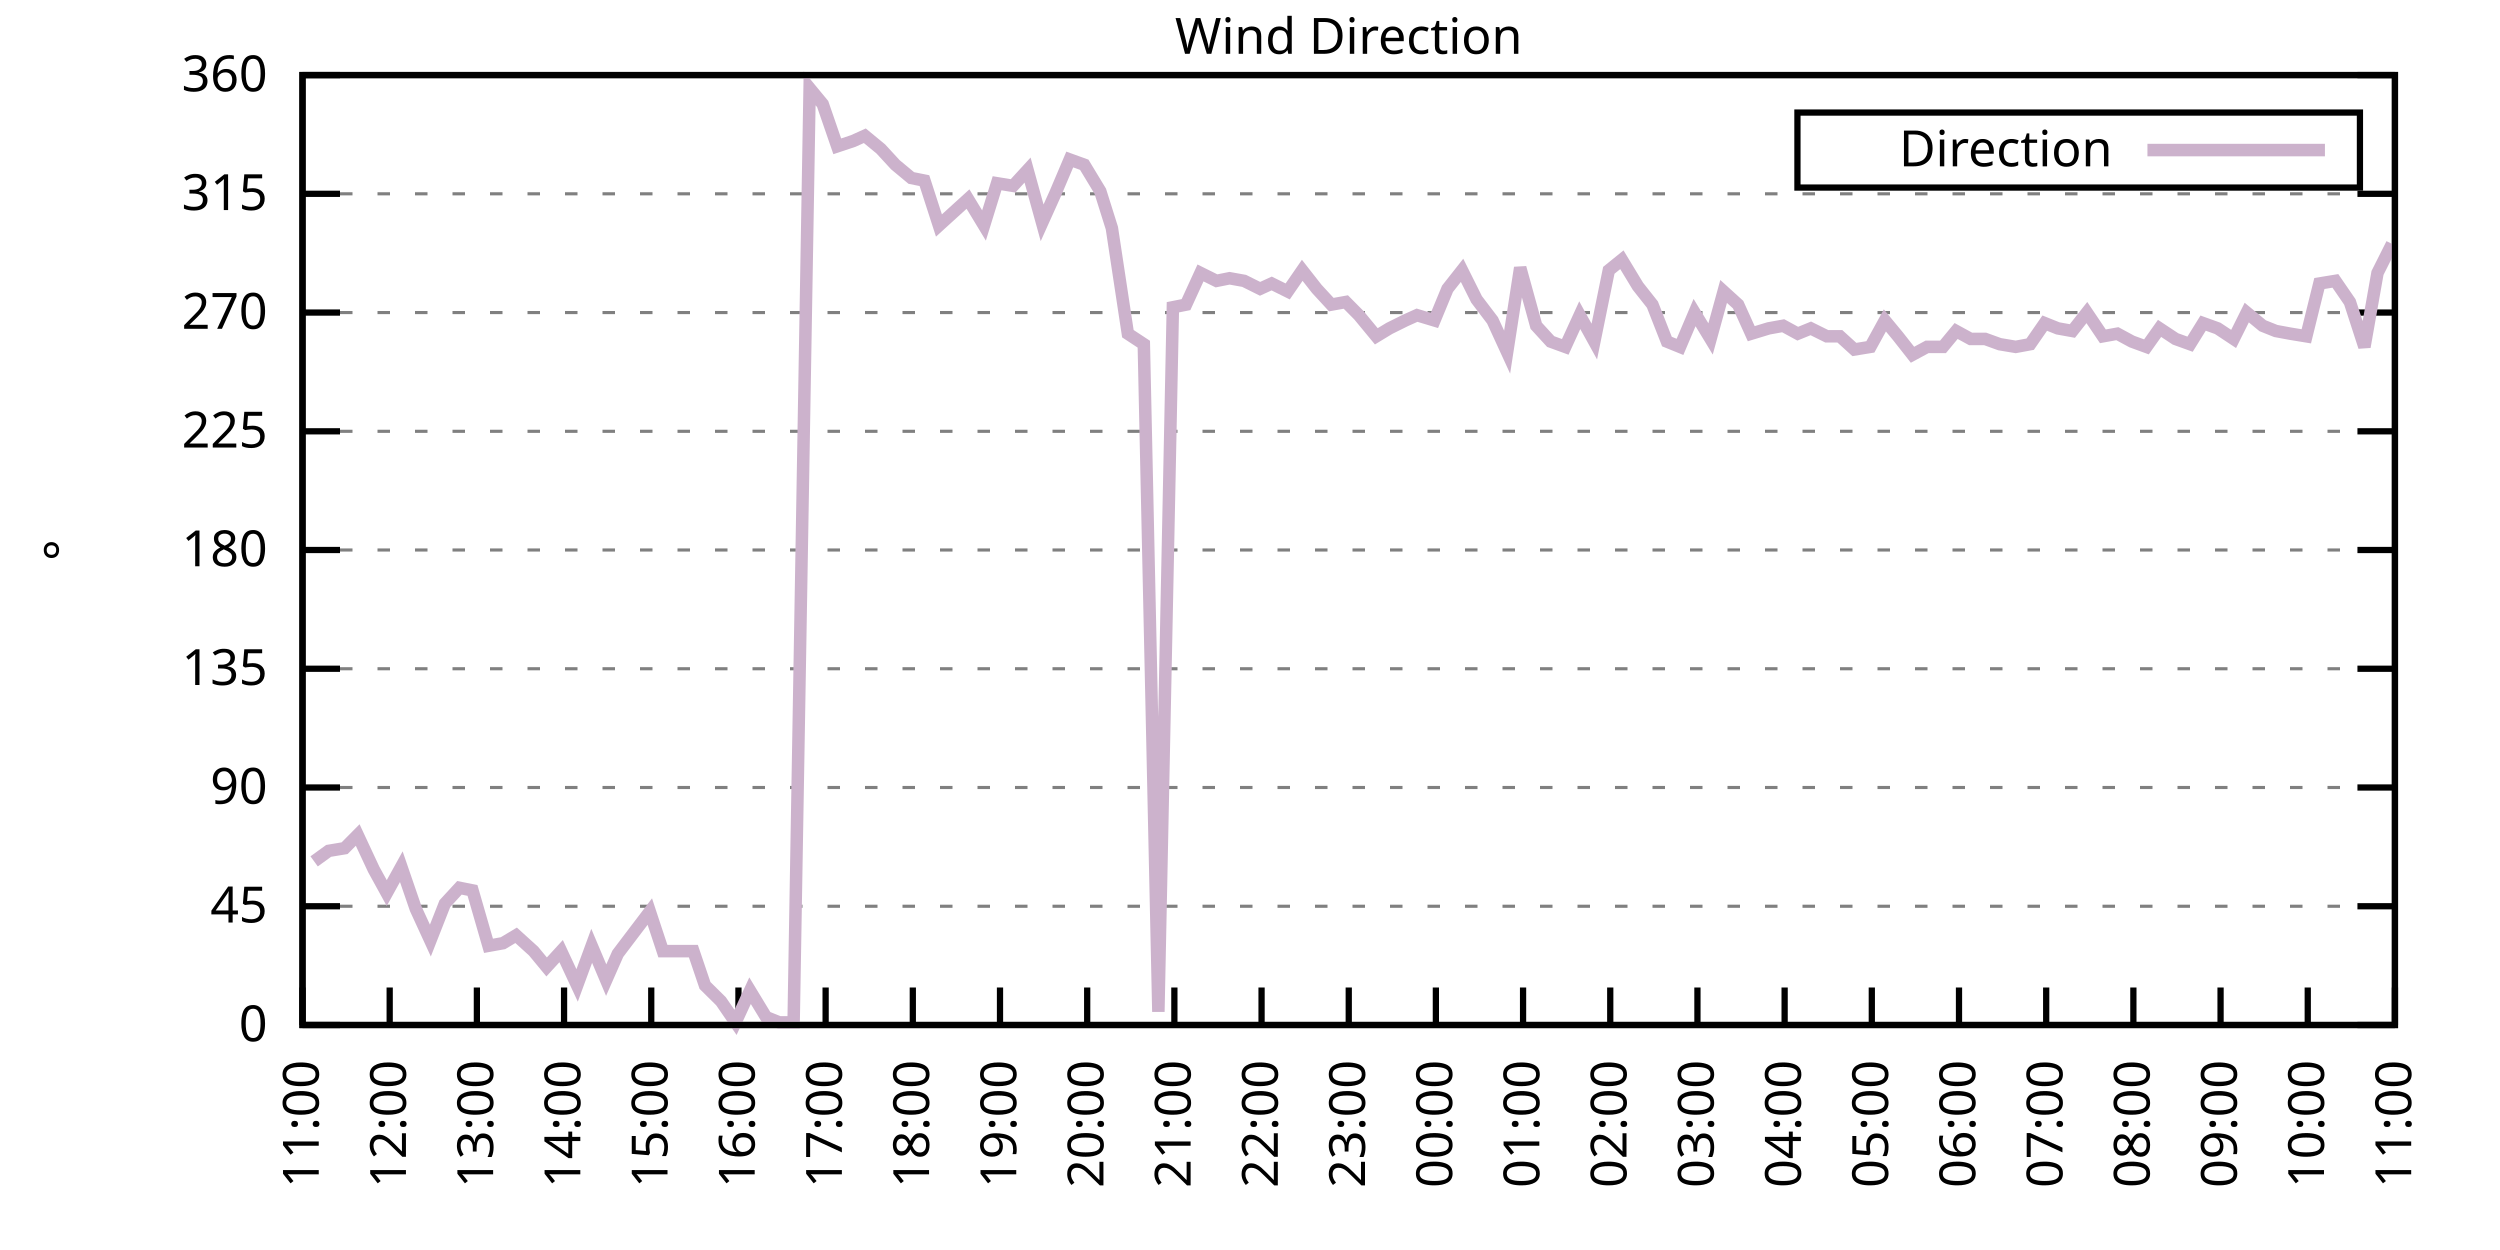
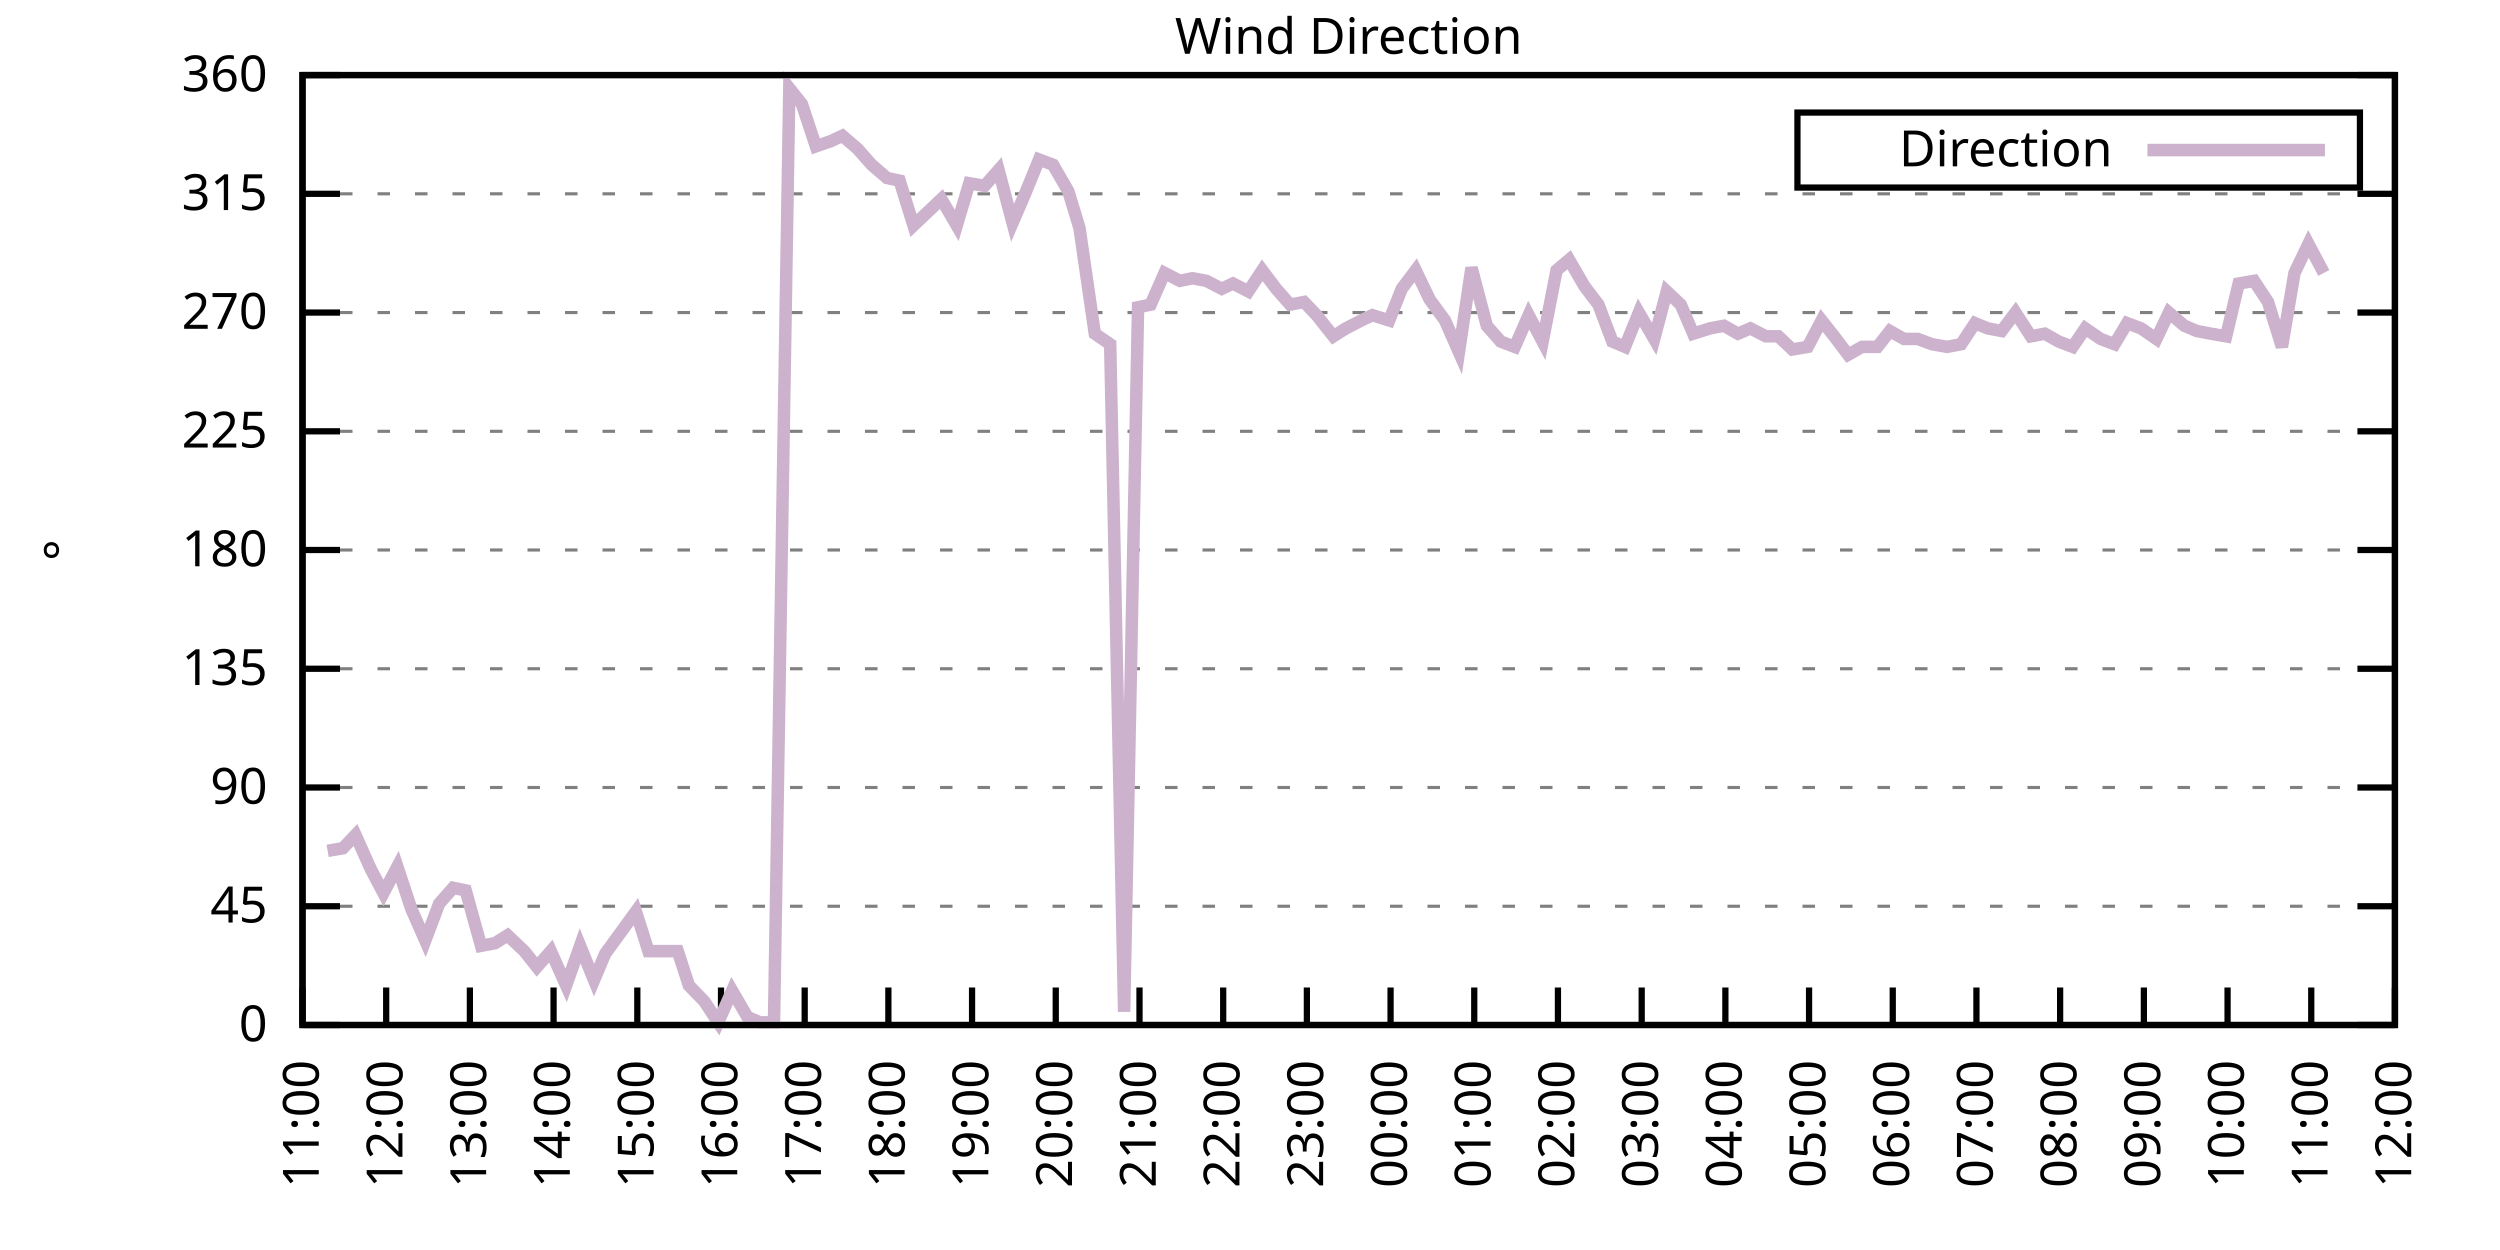
<svg xmlns="http://www.w3.org/2000/svg" xmlns:xlink="http://www.w3.org/1999/xlink" width="400" height="200" viewBox="0 0 400 200">
  <g id="gnuplot_canvas">
    <rect x="0" y="0" width="400" height="200" fill="none" />
    <defs>
      <circle id="gpDot" r="0.5" stroke-width="0.5" stroke="currentColor" />
      <path id="gpPt0" stroke-width="0.333" stroke="currentColor" d="M-1,0 h2 M0,-1 v2" />
      <path id="gpPt1" stroke-width="0.333" stroke="currentColor" d="M-1,-1 L1,1 M1,-1 L-1,1" />
      <path id="gpPt2" stroke-width="0.333" stroke="currentColor" d="M-1,0 L1,0 M0,-1 L0,1 M-1,-1 L1,1 M-1,1 L1,-1" />
      <rect id="gpPt3" stroke-width="0.333" stroke="currentColor" x="-1" y="-1" width="2" height="2" />
      <rect id="gpPt4" stroke-width="0.333" stroke="currentColor" fill="currentColor" x="-1" y="-1" width="2" height="2" />
      <circle id="gpPt5" stroke-width="0.333" stroke="currentColor" cx="0" cy="0" r="1" />
      <use xlink:href="#gpPt5" id="gpPt6" fill="currentColor" stroke="none" />
      <path id="gpPt7" stroke-width="0.333" stroke="currentColor" d="M0,-1.33 L-1.33,0.67 L1.33,0.67 z" />
      <use xlink:href="#gpPt7" id="gpPt8" fill="currentColor" stroke="none" />
      <use xlink:href="#gpPt7" id="gpPt9" stroke="currentColor" transform="rotate(180)" />
      <use xlink:href="#gpPt9" id="gpPt10" fill="currentColor" stroke="none" />
      <use xlink:href="#gpPt3" id="gpPt11" stroke="currentColor" transform="rotate(45)" />
      <use xlink:href="#gpPt11" id="gpPt12" fill="currentColor" stroke="none" />
      <path id="gpPt13" stroke-width="0.333" stroke="currentColor" d="M0,1.330 L1.265,0.411 L0.782,-1.067 L-0.782,-1.076 L-1.265,0.411 z" />
      <use xlink:href="#gpPt13" id="gpPt14" fill="currentColor" stroke="none" />
      <filter id="textbox" filterUnits="objectBoundingBox" x="0" y="0" height="1" width="1">
        <feFlood flood-color="white" flood-opacity="1" result="bgnd" />
        <feComposite in="SourceGraphic" in2="bgnd" operator="atop" />
      </filter>
      <filter id="greybox" filterUnits="objectBoundingBox" x="0" y="0" height="1" width="1">
        <feFlood flood-color="lightgrey" flood-opacity="1" result="grey" />
        <feComposite in="SourceGraphic" in2="grey" operator="atop" />
      </filter>
    </defs>
    <g fill="none" color="white" stroke="currentColor" stroke-width="1.00" stroke-linecap="butt" stroke-linejoin="miter">
</g>
    <g fill="none" color="black" stroke="currentColor" stroke-width="1.00" stroke-linecap="butt" stroke-linejoin="miter">
      <g stroke="none" shape-rendering="crispEdges">
        <polygon fill="rgb(255, 255, 255)" points="48.40,164.00 383.18,164.00 383.18,12.02 48.40,12.02 " />
      </g>
    </g>
    <g fill="none" color="black" stroke="currentColor" stroke-width="1.00" stroke-linecap="butt" stroke-linejoin="miter">
</g>
    <g fill="none" color="black" stroke="black" stroke-width="0.50" stroke-linecap="butt" stroke-linejoin="miter">
</g>
    <g fill="none" color="gray" stroke="currentColor" stroke-width="0.50" stroke-linecap="butt" stroke-linejoin="miter">
      <path stroke="gray" stroke-dasharray="2,4" class="gridline" d="M48.40,164.00 L383.19,164.00  " />
    </g>
    <g fill="none" color="gray" stroke="gray" stroke-width="1.00" stroke-linecap="butt" stroke-linejoin="miter">
</g>
    <g fill="none" color="black" stroke="currentColor" stroke-width="1.00" stroke-linecap="butt" stroke-linejoin="miter">
      <path stroke="black" d="M48.40,164.00 L54.40,164.00 M383.19,164.00 L377.19,164.00  " />
      <g transform="translate(42.80,166.60)" stroke="none" fill="black" font-family="Sans" font-size="8.00" text-anchor="end">
        <text>
          <tspan font-family="Sans"> 0</tspan>
        </text>
      </g>
    </g>
    <g fill="none" color="black" stroke="currentColor" stroke-width="1.00" stroke-linecap="butt" stroke-linejoin="miter">
</g>
    <g fill="none" color="black" stroke="black" stroke-width="0.50" stroke-linecap="butt" stroke-linejoin="miter">
</g>
    <g fill="none" color="gray" stroke="currentColor" stroke-width="0.50" stroke-linecap="butt" stroke-linejoin="miter">
      <path stroke="gray" stroke-dasharray="2,4" class="gridline" d="M48.40,145.00 L383.19,145.00  " />
    </g>
    <g fill="none" color="gray" stroke="gray" stroke-width="1.00" stroke-linecap="butt" stroke-linejoin="miter">
</g>
    <g fill="none" color="black" stroke="currentColor" stroke-width="1.00" stroke-linecap="butt" stroke-linejoin="miter">
      <path stroke="black" d="M48.40,145.00 L54.40,145.00 M383.19,145.00 L377.19,145.00  " />
      <g transform="translate(42.80,147.60)" stroke="none" fill="black" font-family="Sans" font-size="8.00" text-anchor="end">
        <text>
          <tspan font-family="Sans"> 45</tspan>
        </text>
      </g>
    </g>
    <g fill="none" color="black" stroke="currentColor" stroke-width="1.00" stroke-linecap="butt" stroke-linejoin="miter">
</g>
    <g fill="none" color="black" stroke="black" stroke-width="0.50" stroke-linecap="butt" stroke-linejoin="miter">
</g>
    <g fill="none" color="gray" stroke="currentColor" stroke-width="0.50" stroke-linecap="butt" stroke-linejoin="miter">
      <path stroke="gray" stroke-dasharray="2,4" class="gridline" d="M48.40,126.00 L383.19,126.00  " />
    </g>
    <g fill="none" color="gray" stroke="gray" stroke-width="1.00" stroke-linecap="butt" stroke-linejoin="miter">
</g>
    <g fill="none" color="black" stroke="currentColor" stroke-width="1.00" stroke-linecap="butt" stroke-linejoin="miter">
      <path stroke="black" d="M48.40,126.00 L54.40,126.00 M383.19,126.00 L377.19,126.00  " />
      <g transform="translate(42.80,128.60)" stroke="none" fill="black" font-family="Sans" font-size="8.00" text-anchor="end">
        <text>
          <tspan font-family="Sans"> 90</tspan>
        </text>
      </g>
    </g>
    <g fill="none" color="black" stroke="currentColor" stroke-width="1.00" stroke-linecap="butt" stroke-linejoin="miter">
</g>
    <g fill="none" color="black" stroke="black" stroke-width="0.50" stroke-linecap="butt" stroke-linejoin="miter">
</g>
    <g fill="none" color="gray" stroke="currentColor" stroke-width="0.50" stroke-linecap="butt" stroke-linejoin="miter">
      <path stroke="gray" stroke-dasharray="2,4" class="gridline" d="M48.40,107.00 L383.19,107.00  " />
    </g>
    <g fill="none" color="gray" stroke="gray" stroke-width="1.00" stroke-linecap="butt" stroke-linejoin="miter">
</g>
    <g fill="none" color="black" stroke="currentColor" stroke-width="1.00" stroke-linecap="butt" stroke-linejoin="miter">
      <path stroke="black" d="M48.40,107.00 L54.40,107.00 M383.19,107.00 L377.19,107.00  " />
      <g transform="translate(42.80,109.60)" stroke="none" fill="black" font-family="Sans" font-size="8.00" text-anchor="end">
        <text>
          <tspan font-family="Sans"> 135</tspan>
        </text>
      </g>
    </g>
    <g fill="none" color="black" stroke="currentColor" stroke-width="1.00" stroke-linecap="butt" stroke-linejoin="miter">
</g>
    <g fill="none" color="black" stroke="black" stroke-width="0.50" stroke-linecap="butt" stroke-linejoin="miter">
</g>
    <g fill="none" color="gray" stroke="currentColor" stroke-width="0.50" stroke-linecap="butt" stroke-linejoin="miter">
      <path stroke="gray" stroke-dasharray="2,4" class="gridline" d="M48.40,88.00 L383.19,88.00  " />
    </g>
    <g fill="none" color="gray" stroke="gray" stroke-width="1.00" stroke-linecap="butt" stroke-linejoin="miter">
</g>
    <g fill="none" color="black" stroke="currentColor" stroke-width="1.00" stroke-linecap="butt" stroke-linejoin="miter">
      <path stroke="black" d="M48.40,88.00 L54.40,88.00 M383.19,88.00 L377.19,88.00  " />
      <g transform="translate(42.80,90.60)" stroke="none" fill="black" font-family="Sans" font-size="8.00" text-anchor="end">
        <text>
          <tspan font-family="Sans"> 180</tspan>
        </text>
      </g>
    </g>
    <g fill="none" color="black" stroke="currentColor" stroke-width="1.00" stroke-linecap="butt" stroke-linejoin="miter">
</g>
    <g fill="none" color="black" stroke="black" stroke-width="0.50" stroke-linecap="butt" stroke-linejoin="miter">
</g>
    <g fill="none" color="gray" stroke="currentColor" stroke-width="0.50" stroke-linecap="butt" stroke-linejoin="miter">
      <path stroke="gray" stroke-dasharray="2,4" class="gridline" d="M48.40,69.01 L383.19,69.01  " />
    </g>
    <g fill="none" color="gray" stroke="gray" stroke-width="1.00" stroke-linecap="butt" stroke-linejoin="miter">
</g>
    <g fill="none" color="black" stroke="currentColor" stroke-width="1.00" stroke-linecap="butt" stroke-linejoin="miter">
      <path stroke="black" d="M48.40,69.01 L54.40,69.01 M383.19,69.01 L377.19,69.01  " />
      <g transform="translate(42.80,71.61)" stroke="none" fill="black" font-family="Sans" font-size="8.00" text-anchor="end">
        <text>
          <tspan font-family="Sans"> 225</tspan>
        </text>
      </g>
    </g>
    <g fill="none" color="black" stroke="currentColor" stroke-width="1.00" stroke-linecap="butt" stroke-linejoin="miter">
</g>
    <g fill="none" color="black" stroke="black" stroke-width="0.50" stroke-linecap="butt" stroke-linejoin="miter">
</g>
    <g fill="none" color="gray" stroke="currentColor" stroke-width="0.50" stroke-linecap="butt" stroke-linejoin="miter">
      <path stroke="gray" stroke-dasharray="2,4" class="gridline" d="M48.40,50.01 L383.19,50.01  " />
    </g>
    <g fill="none" color="gray" stroke="gray" stroke-width="1.00" stroke-linecap="butt" stroke-linejoin="miter">
</g>
    <g fill="none" color="black" stroke="currentColor" stroke-width="1.00" stroke-linecap="butt" stroke-linejoin="miter">
      <path stroke="black" d="M48.40,50.01 L54.40,50.01 M383.19,50.01 L377.19,50.01  " />
      <g transform="translate(42.80,52.61)" stroke="none" fill="black" font-family="Sans" font-size="8.00" text-anchor="end">
        <text>
          <tspan font-family="Sans"> 270</tspan>
        </text>
      </g>
    </g>
    <g fill="none" color="black" stroke="currentColor" stroke-width="1.00" stroke-linecap="butt" stroke-linejoin="miter">
</g>
    <g fill="none" color="black" stroke="black" stroke-width="0.50" stroke-linecap="butt" stroke-linejoin="miter">
</g>
    <g fill="none" color="gray" stroke="currentColor" stroke-width="0.50" stroke-linecap="butt" stroke-linejoin="miter">
      <path stroke="gray" stroke-dasharray="2,4" class="gridline" d="M48.40,31.01 L383.19,31.01  " />
    </g>
    <g fill="none" color="gray" stroke="gray" stroke-width="1.00" stroke-linecap="butt" stroke-linejoin="miter">
</g>
    <g fill="none" color="black" stroke="currentColor" stroke-width="1.00" stroke-linecap="butt" stroke-linejoin="miter">
      <path stroke="black" d="M48.40,31.01 L54.40,31.01 M383.19,31.01 L377.19,31.01  " />
      <g transform="translate(42.80,33.61)" stroke="none" fill="black" font-family="Sans" font-size="8.00" text-anchor="end">
        <text>
          <tspan font-family="Sans"> 315</tspan>
        </text>
      </g>
    </g>
    <g fill="none" color="black" stroke="currentColor" stroke-width="1.00" stroke-linecap="butt" stroke-linejoin="miter">
</g>
    <g fill="none" color="black" stroke="black" stroke-width="0.50" stroke-linecap="butt" stroke-linejoin="miter">
</g>
    <g fill="none" color="gray" stroke="currentColor" stroke-width="0.50" stroke-linecap="butt" stroke-linejoin="miter">
      <path stroke="gray" stroke-dasharray="2,4" class="gridline" d="M48.40,12.01 L383.19,12.01  " />
    </g>
    <g fill="none" color="gray" stroke="gray" stroke-width="1.00" stroke-linecap="butt" stroke-linejoin="miter">
</g>
    <g fill="none" color="black" stroke="currentColor" stroke-width="1.00" stroke-linecap="butt" stroke-linejoin="miter">
      <path stroke="black" d="M48.40,12.01 L54.40,12.01 M383.19,12.01 L377.19,12.01  " />
      <g transform="translate(42.80,14.61)" stroke="none" fill="black" font-family="Sans" font-size="8.00" text-anchor="end">
        <text>
          <tspan font-family="Sans"> 360</tspan>
        </text>
      </g>
    </g>
    <g fill="none" color="black" stroke="currentColor" stroke-width="1.00" stroke-linecap="butt" stroke-linejoin="miter">
      <path stroke="black" d="M48.40,164.00 L48.40,158.00  " />
      <g transform="translate(51.00,169.60) rotate(270.00)" stroke="none" fill="black" font-family="Sans" font-size="8.00" text-anchor="end">
        <text>
          <tspan font-family="Sans">11:00</tspan>
        </text>
      </g>
    </g>
    <g fill="none" color="black" stroke="currentColor" stroke-width="1.00" stroke-linecap="butt" stroke-linejoin="miter">
-       <path stroke="black" d="M62.35,164.00 L62.35,158.00  " />
-       <g transform="translate(64.95,169.60) rotate(270.00)" stroke="none" fill="black" font-family="Sans" font-size="8.00" text-anchor="end">
+       <path stroke="black" d="M61.79,164.00 L61.79,158.00  " />
+       <g transform="translate(64.39,169.60) rotate(270.00)" stroke="none" fill="black" font-family="Sans" font-size="8.00" text-anchor="end">
        <text>
          <tspan font-family="Sans">12:00</tspan>
        </text>
      </g>
    </g>
    <g fill="none" color="black" stroke="currentColor" stroke-width="1.00" stroke-linecap="butt" stroke-linejoin="miter">
-       <path stroke="black" d="M76.30,164.00 L76.30,158.00  " />
-       <g transform="translate(78.90,169.60) rotate(270.00)" stroke="none" fill="black" font-family="Sans" font-size="8.00" text-anchor="end">
+       <path stroke="black" d="M75.18,164.00 L75.18,158.00  " />
+       <g transform="translate(77.78,169.60) rotate(270.00)" stroke="none" fill="black" font-family="Sans" font-size="8.00" text-anchor="end">
        <text>
          <tspan font-family="Sans">13:00</tspan>
        </text>
      </g>
    </g>
    <g fill="none" color="black" stroke="currentColor" stroke-width="1.00" stroke-linecap="butt" stroke-linejoin="miter">
-       <path stroke="black" d="M90.25,164.00 L90.25,158.00  " />
-       <g transform="translate(92.85,169.60) rotate(270.00)" stroke="none" fill="black" font-family="Sans" font-size="8.00" text-anchor="end">
+       <path stroke="black" d="M88.57,164.00 L88.57,158.00  " />
+       <g transform="translate(91.17,169.60) rotate(270.00)" stroke="none" fill="black" font-family="Sans" font-size="8.00" text-anchor="end">
        <text>
          <tspan font-family="Sans">14:00</tspan>
        </text>
      </g>
    </g>
    <g fill="none" color="black" stroke="currentColor" stroke-width="1.00" stroke-linecap="butt" stroke-linejoin="miter">
-       <path stroke="black" d="M104.20,164.00 L104.20,158.00  " />
-       <g transform="translate(106.80,169.60) rotate(270.00)" stroke="none" fill="black" font-family="Sans" font-size="8.00" text-anchor="end">
+       <path stroke="black" d="M101.97,164.00 L101.97,158.00  " />
+       <g transform="translate(104.57,169.60) rotate(270.00)" stroke="none" fill="black" font-family="Sans" font-size="8.00" text-anchor="end">
        <text>
          <tspan font-family="Sans">15:00</tspan>
        </text>
      </g>
    </g>
    <g fill="none" color="black" stroke="currentColor" stroke-width="1.00" stroke-linecap="butt" stroke-linejoin="miter">
-       <path stroke="black" d="M118.15,164.00 L118.15,158.00  " />
-       <g transform="translate(120.75,169.60) rotate(270.00)" stroke="none" fill="black" font-family="Sans" font-size="8.00" text-anchor="end">
+       <path stroke="black" d="M115.36,164.00 L115.36,158.00  " />
+       <g transform="translate(117.96,169.60) rotate(270.00)" stroke="none" fill="black" font-family="Sans" font-size="8.00" text-anchor="end">
        <text>
          <tspan font-family="Sans">16:00</tspan>
        </text>
      </g>
    </g>
    <g fill="none" color="black" stroke="currentColor" stroke-width="1.00" stroke-linecap="butt" stroke-linejoin="miter">
-       <path stroke="black" d="M132.10,164.00 L132.10,158.00  " />
-       <g transform="translate(134.70,169.60) rotate(270.00)" stroke="none" fill="black" font-family="Sans" font-size="8.00" text-anchor="end">
+       <path stroke="black" d="M128.75,164.00 L128.75,158.00  " />
+       <g transform="translate(131.35,169.60) rotate(270.00)" stroke="none" fill="black" font-family="Sans" font-size="8.00" text-anchor="end">
        <text>
          <tspan font-family="Sans">17:00</tspan>
        </text>
      </g>
    </g>
    <g fill="none" color="black" stroke="currentColor" stroke-width="1.00" stroke-linecap="butt" stroke-linejoin="miter">
-       <path stroke="black" d="M146.05,164.00 L146.05,158.00  " />
-       <g transform="translate(148.65,169.60) rotate(270.00)" stroke="none" fill="black" font-family="Sans" font-size="8.00" text-anchor="end">
+       <path stroke="black" d="M142.14,164.00 L142.14,158.00  " />
+       <g transform="translate(144.74,169.60) rotate(270.00)" stroke="none" fill="black" font-family="Sans" font-size="8.00" text-anchor="end">
        <text>
          <tspan font-family="Sans">18:00</tspan>
        </text>
      </g>
    </g>
    <g fill="none" color="black" stroke="currentColor" stroke-width="1.00" stroke-linecap="butt" stroke-linejoin="miter">
-       <path stroke="black" d="M160.00,164.00 L160.00,158.00  " />
-       <g transform="translate(162.60,169.60) rotate(270.00)" stroke="none" fill="black" font-family="Sans" font-size="8.00" text-anchor="end">
+       <path stroke="black" d="M155.53,164.00 L155.53,158.00  " />
+       <g transform="translate(158.13,169.60) rotate(270.00)" stroke="none" fill="black" font-family="Sans" font-size="8.00" text-anchor="end">
        <text>
          <tspan font-family="Sans">19:00</tspan>
        </text>
      </g>
    </g>
    <g fill="none" color="black" stroke="currentColor" stroke-width="1.00" stroke-linecap="butt" stroke-linejoin="miter">
-       <path stroke="black" d="M173.95,164.00 L173.95,158.00  " />
-       <g transform="translate(176.55,169.60) rotate(270.00)" stroke="none" fill="black" font-family="Sans" font-size="8.00" text-anchor="end">
+       <path stroke="black" d="M168.92,164.00 L168.92,158.00  " />
+       <g transform="translate(171.52,169.60) rotate(270.00)" stroke="none" fill="black" font-family="Sans" font-size="8.00" text-anchor="end">
        <text>
          <tspan font-family="Sans">20:00</tspan>
        </text>
      </g>
    </g>
    <g fill="none" color="black" stroke="currentColor" stroke-width="1.00" stroke-linecap="butt" stroke-linejoin="miter">
-       <path stroke="black" d="M187.90,164.00 L187.90,158.00  " />
-       <g transform="translate(190.50,169.60) rotate(270.00)" stroke="none" fill="black" font-family="Sans" font-size="8.00" text-anchor="end">
+       <path stroke="black" d="M182.32,164.00 L182.32,158.00  " />
+       <g transform="translate(184.92,169.60) rotate(270.00)" stroke="none" fill="black" font-family="Sans" font-size="8.00" text-anchor="end">
        <text>
          <tspan font-family="Sans">21:00</tspan>
        </text>
      </g>
    </g>
    <g fill="none" color="black" stroke="currentColor" stroke-width="1.00" stroke-linecap="butt" stroke-linejoin="miter">
-       <path stroke="black" d="M201.85,164.00 L201.85,158.00  " />
-       <g transform="translate(204.45,169.60) rotate(270.00)" stroke="none" fill="black" font-family="Sans" font-size="8.00" text-anchor="end">
+       <path stroke="black" d="M195.71,164.00 L195.71,158.00  " />
+       <g transform="translate(198.31,169.60) rotate(270.00)" stroke="none" fill="black" font-family="Sans" font-size="8.00" text-anchor="end">
        <text>
          <tspan font-family="Sans">22:00</tspan>
        </text>
      </g>
    </g>
    <g fill="none" color="black" stroke="currentColor" stroke-width="1.00" stroke-linecap="butt" stroke-linejoin="miter">
-       <path stroke="black" d="M215.80,164.00 L215.80,158.00  " />
-       <g transform="translate(218.40,169.60) rotate(270.00)" stroke="none" fill="black" font-family="Sans" font-size="8.00" text-anchor="end">
+       <path stroke="black" d="M209.10,164.00 L209.10,158.00  " />
+       <g transform="translate(211.70,169.60) rotate(270.00)" stroke="none" fill="black" font-family="Sans" font-size="8.00" text-anchor="end">
        <text>
          <tspan font-family="Sans">23:00</tspan>
        </text>
      </g>
    </g>
    <g fill="none" color="black" stroke="currentColor" stroke-width="1.00" stroke-linecap="butt" stroke-linejoin="miter">
-       <path stroke="black" d="M229.74,164.00 L229.74,158.00  " />
-       <g transform="translate(232.34,169.60) rotate(270.00)" stroke="none" fill="black" font-family="Sans" font-size="8.00" text-anchor="end">
+       <path stroke="black" d="M222.49,164.00 L222.49,158.00  " />
+       <g transform="translate(225.09,169.60) rotate(270.00)" stroke="none" fill="black" font-family="Sans" font-size="8.00" text-anchor="end">
        <text>
          <tspan font-family="Sans">00:00</tspan>
        </text>
      </g>
    </g>
    <g fill="none" color="black" stroke="currentColor" stroke-width="1.00" stroke-linecap="butt" stroke-linejoin="miter">
-       <path stroke="black" d="M243.69,164.00 L243.69,158.00  " />
-       <g transform="translate(246.29,169.60) rotate(270.00)" stroke="none" fill="black" font-family="Sans" font-size="8.00" text-anchor="end">
+       <path stroke="black" d="M235.88,164.00 L235.88,158.00  " />
+       <g transform="translate(238.48,169.60) rotate(270.00)" stroke="none" fill="black" font-family="Sans" font-size="8.00" text-anchor="end">
        <text>
          <tspan font-family="Sans">01:00</tspan>
        </text>
      </g>
    </g>
    <g fill="none" color="black" stroke="currentColor" stroke-width="1.00" stroke-linecap="butt" stroke-linejoin="miter">
-       <path stroke="black" d="M257.64,164.00 L257.64,158.00  " />
-       <g transform="translate(260.24,169.60) rotate(270.00)" stroke="none" fill="black" font-family="Sans" font-size="8.00" text-anchor="end">
+       <path stroke="black" d="M249.27,164.00 L249.27,158.00  " />
+       <g transform="translate(251.87,169.60) rotate(270.00)" stroke="none" fill="black" font-family="Sans" font-size="8.00" text-anchor="end">
        <text>
          <tspan font-family="Sans">02:00</tspan>
        </text>
      </g>
    </g>
    <g fill="none" color="black" stroke="currentColor" stroke-width="1.00" stroke-linecap="butt" stroke-linejoin="miter">
-       <path stroke="black" d="M271.59,164.00 L271.59,158.00  " />
-       <g transform="translate(274.19,169.60) rotate(270.00)" stroke="none" fill="black" font-family="Sans" font-size="8.00" text-anchor="end">
+       <path stroke="black" d="M262.67,164.00 L262.67,158.00  " />
+       <g transform="translate(265.27,169.60) rotate(270.00)" stroke="none" fill="black" font-family="Sans" font-size="8.00" text-anchor="end">
        <text>
          <tspan font-family="Sans">03:00</tspan>
        </text>
      </g>
    </g>
    <g fill="none" color="black" stroke="currentColor" stroke-width="1.00" stroke-linecap="butt" stroke-linejoin="miter">
-       <path stroke="black" d="M285.54,164.00 L285.54,158.00  " />
-       <g transform="translate(288.14,169.60) rotate(270.00)" stroke="none" fill="black" font-family="Sans" font-size="8.00" text-anchor="end">
+       <path stroke="black" d="M276.06,164.00 L276.06,158.00  " />
+       <g transform="translate(278.66,169.60) rotate(270.00)" stroke="none" fill="black" font-family="Sans" font-size="8.00" text-anchor="end">
        <text>
          <tspan font-family="Sans">04:00</tspan>
        </text>
      </g>
    </g>
    <g fill="none" color="black" stroke="currentColor" stroke-width="1.00" stroke-linecap="butt" stroke-linejoin="miter">
-       <path stroke="black" d="M299.49,164.00 L299.49,158.00  " />
-       <g transform="translate(302.09,169.60) rotate(270.00)" stroke="none" fill="black" font-family="Sans" font-size="8.00" text-anchor="end">
+       <path stroke="black" d="M289.45,164.00 L289.45,158.00  " />
+       <g transform="translate(292.05,169.60) rotate(270.00)" stroke="none" fill="black" font-family="Sans" font-size="8.00" text-anchor="end">
        <text>
          <tspan font-family="Sans">05:00</tspan>
        </text>
      </g>
    </g>
    <g fill="none" color="black" stroke="currentColor" stroke-width="1.00" stroke-linecap="butt" stroke-linejoin="miter">
-       <path stroke="black" d="M313.44,164.00 L313.44,158.00  " />
-       <g transform="translate(316.04,169.60) rotate(270.00)" stroke="none" fill="black" font-family="Sans" font-size="8.00" text-anchor="end">
+       <path stroke="black" d="M302.84,164.00 L302.84,158.00  " />
+       <g transform="translate(305.44,169.60) rotate(270.00)" stroke="none" fill="black" font-family="Sans" font-size="8.00" text-anchor="end">
        <text>
          <tspan font-family="Sans">06:00</tspan>
        </text>
      </g>
    </g>
    <g fill="none" color="black" stroke="currentColor" stroke-width="1.00" stroke-linecap="butt" stroke-linejoin="miter">
-       <path stroke="black" d="M327.39,164.00 L327.39,158.00  " />
-       <g transform="translate(329.99,169.60) rotate(270.00)" stroke="none" fill="black" font-family="Sans" font-size="8.00" text-anchor="end">
+       <path stroke="black" d="M316.23,164.00 L316.23,158.00  " />
+       <g transform="translate(318.83,169.60) rotate(270.00)" stroke="none" fill="black" font-family="Sans" font-size="8.00" text-anchor="end">
        <text>
          <tspan font-family="Sans">07:00</tspan>
        </text>
      </g>
    </g>
    <g fill="none" color="black" stroke="currentColor" stroke-width="1.00" stroke-linecap="butt" stroke-linejoin="miter">
-       <path stroke="black" d="M341.34,164.00 L341.34,158.00  " />
-       <g transform="translate(343.94,169.60) rotate(270.00)" stroke="none" fill="black" font-family="Sans" font-size="8.00" text-anchor="end">
+       <path stroke="black" d="M329.62,164.00 L329.62,158.00  " />
+       <g transform="translate(332.22,169.60) rotate(270.00)" stroke="none" fill="black" font-family="Sans" font-size="8.00" text-anchor="end">
        <text>
          <tspan font-family="Sans">08:00</tspan>
        </text>
      </g>
    </g>
    <g fill="none" color="black" stroke="currentColor" stroke-width="1.00" stroke-linecap="butt" stroke-linejoin="miter">
-       <path stroke="black" d="M355.29,164.00 L355.29,158.00  " />
-       <g transform="translate(357.89,169.60) rotate(270.00)" stroke="none" fill="black" font-family="Sans" font-size="8.00" text-anchor="end">
+       <path stroke="black" d="M343.02,164.00 L343.02,158.00  " />
+       <g transform="translate(345.62,169.60) rotate(270.00)" stroke="none" fill="black" font-family="Sans" font-size="8.00" text-anchor="end">
        <text>
          <tspan font-family="Sans">09:00</tspan>
        </text>
      </g>
    </g>
    <g fill="none" color="black" stroke="currentColor" stroke-width="1.00" stroke-linecap="butt" stroke-linejoin="miter">
-       <path stroke="black" d="M369.24,164.00 L369.24,158.00  " />
-       <g transform="translate(371.84,169.60) rotate(270.00)" stroke="none" fill="black" font-family="Sans" font-size="8.00" text-anchor="end">
+       <path stroke="black" d="M356.41,164.00 L356.41,158.00  " />
+       <g transform="translate(359.01,169.60) rotate(270.00)" stroke="none" fill="black" font-family="Sans" font-size="8.00" text-anchor="end">
        <text>
          <tspan font-family="Sans">10:00</tspan>
+         </text>
+       </g>
+     </g>
+     <g fill="none" color="black" stroke="currentColor" stroke-width="1.00" stroke-linecap="butt" stroke-linejoin="miter">
+       <path stroke="black" d="M369.80,164.00 L369.80,158.00  " />
+       <g transform="translate(372.40,169.60) rotate(270.00)" stroke="none" fill="black" font-family="Sans" font-size="8.00" text-anchor="end">
+         <text>
+           <tspan font-family="Sans">11:00</tspan>
        </text>
      </g>
    </g>
    <g fill="none" color="black" stroke="currentColor" stroke-width="1.00" stroke-linecap="butt" stroke-linejoin="miter">
      <path stroke="black" d="M383.19,164.00 L383.19,158.00  " />
      <g transform="translate(385.79,169.60) rotate(270.00)" stroke="none" fill="black" font-family="Sans" font-size="8.00" text-anchor="end">
        <text>
-           <tspan font-family="Sans">11:00</tspan>
+           <tspan font-family="Sans">12:00</tspan>
        </text>
      </g>
    </g>
    <g fill="none" color="black" stroke="currentColor" stroke-width="1.00" stroke-linecap="butt" stroke-linejoin="miter">
</g>
    <g fill="none" color="black" stroke="currentColor" stroke-width="1.00" stroke-linecap="butt" stroke-linejoin="miter">
      <path stroke="black" d="M48.40,12.01 L48.40,164.00 L383.19,164.00 L383.19,12.01 L48.40,12.01 Z  " />
    </g>
    <g fill="none" color="black" stroke="currentColor" stroke-width="1.00" stroke-linecap="butt" stroke-linejoin="miter">
</g>
    <g fill="none" color="black" stroke="currentColor" stroke-width="1.00" stroke-linecap="butt" stroke-linejoin="miter">
      <path stroke="black" d="M287.59,30.01 L287.59,18.01 L377.59,18.01 L377.59,30.01 L287.59,30.01 Z  " />
    </g>
    <g id="Wind_direction_plot_1">
      <g fill="none" color="white" stroke="black" stroke-width="2.00" stroke-linecap="butt" stroke-linejoin="miter">
</g>
      <g fill="none" color="black" stroke="currentColor" stroke-width="2.00" stroke-linecap="butt" stroke-linejoin="miter">
        <g transform="translate(337.99,26.61)" stroke="none" fill="black" font-family="Sans" font-size="8.00" text-anchor="end">
          <text>
            <tspan font-family="Sans">Direction</tspan>
          </text>
        </g>
      </g>
      <g fill="none" color="black" stroke="currentColor" stroke-width="2.00" stroke-linecap="butt" stroke-linejoin="miter">
-         <path stroke="rgb(204, 178, 204)" d="M343.59,24.01 L371.99,24.01 M50.26,137.82 L52.58,136.14 L55.14,135.71 L57.23,133.60 L59.79,139.09 L61.88,142.89   L64.21,138.67 L66.53,145.42 L68.86,150.49 L71.18,144.58 L73.51,142.05 L75.60,142.47 L78.16,151.33 L80.48,150.91   L82.58,149.65 L85.37,152.18 L87.46,154.71 L89.78,152.18 L92.34,157.67 L94.67,151.33 L96.99,156.82 L98.85,152.60   L101.41,149.22 L103.97,145.85 L106.06,152.18 L108.62,152.18 L110.94,152.18 L112.80,157.67 L115.36,160.20 L117.68,163.58   L120.01,158.51 L122.57,162.73 L124.66,163.58 L126.98,163.58 L129.54,14.12 L131.63,16.65 L133.96,23.41 L136.51,22.56   L138.37,21.72 L140.93,23.83 L143.26,26.36 L145.81,28.48 L147.91,28.90 L150.23,36.08 L152.56,33.96 L154.88,31.85   L157.44,36.08 L159.53,29.32 L162.09,29.74 L164.41,27.21 L166.74,35.65 L168.83,31.01 L171.16,25.52 L173.48,26.36   L176.04,30.59 L177.90,36.50 L180.46,53.39 L183.01,55.07 L185.34,161.89 L187.66,49.16 L189.76,48.74 L192.08,43.67   L194.64,44.94 L196.73,44.52 L199.06,44.94 L201.61,46.21 L203.47,45.36 L206.03,46.63 L208.36,43.25 L210.68,46.21   L213.01,48.74 L215.33,48.32 L217.42,50.43 L220.21,53.81 L222.30,52.54 L224.86,51.27 L226.72,50.43 L229.51,51.27   L231.60,46.21 L233.93,43.25 L236.25,47.90 L238.81,51.27 L241.14,56.34 L243.23,42.83 L245.79,52.12 L248.11,54.65   L250.44,55.50 L252.76,50.43 L255.09,54.65 L257.41,43.25 L259.50,41.56 L262.06,45.79 L264.39,48.74 L266.71,54.65   L268.80,55.50 L271.13,50.01 L273.69,54.23 L275.78,46.63 L278.10,48.74 L280.20,53.39 L282.99,52.54 L285.31,52.12   L287.64,53.39 L289.73,52.54 L292.29,53.81 L294.38,53.81 L296.70,55.92 L299.26,55.50 L301.58,51.27 L303.68,53.81   L306.00,56.76 L308.33,55.50 L310.88,55.50 L312.98,52.96 L315.30,54.23 L317.63,54.23 L319.95,55.07 L322.51,55.50   L324.83,55.07 L327.16,51.70 L329.25,52.54 L331.58,52.96 L333.90,50.01 L336.46,53.81 L338.78,53.39 L341.11,54.65   L343.43,55.50 L345.53,52.54 L348.08,54.23 L350.41,55.07 L352.50,51.70 L354.83,52.54 L357.38,54.23 L359.48,50.01   L362.03,52.12 L364.13,52.96 L366.45,53.39 L369.01,53.81 L371.10,45.36 L373.66,44.94 L375.98,48.32 L378.31,55.50   L380.40,43.67 L382.73,39.03  " />
+         <path stroke="rgb(204, 178, 204)" d="M343.59,24.01 L371.99,24.01 M52.42,136.14 L54.87,135.71 L56.88,133.60 L59.34,139.09 L61.35,142.89 L63.58,138.67   L65.81,145.42 L68.04,150.49 L70.27,144.58 L72.50,142.05 L74.51,142.47 L76.97,151.33 L79.20,150.91 L81.21,149.65   L83.89,152.18 L85.90,154.71 L88.13,152.18 L90.58,157.67 L92.82,151.33 L95.05,156.82 L96.83,152.60 L99.29,149.22   L101.74,145.85 L103.75,152.18 L106.21,152.18 L108.44,152.18 L110.22,157.67 L112.68,160.20 L114.91,163.58 L117.14,158.51   L119.60,162.73 L121.61,163.58 L123.84,163.58 L126.29,14.12 L128.30,16.65 L130.54,23.41 L132.99,22.56 L134.78,21.72   L137.23,23.83 L139.46,26.36 L141.92,28.48 L143.93,28.90 L146.16,36.08 L148.39,33.96 L150.62,31.85 L153.08,36.08   L155.09,29.32 L157.54,29.74 L159.77,27.21 L162.01,35.65 L164.01,31.01 L166.25,25.52 L168.48,26.36 L170.93,30.59   L172.72,36.50 L175.17,53.39 L177.63,55.07 L179.86,161.89 L182.09,49.16 L184.10,48.74 L186.33,43.67 L188.79,44.94   L190.80,44.52 L193.03,44.94 L195.48,46.21 L197.27,45.36 L199.73,46.63 L201.96,43.25 L204.19,46.21 L206.42,48.74   L208.65,48.32 L210.66,50.43 L213.34,53.81 L215.35,52.54 L217.80,51.27 L219.59,50.43 L222.27,51.27 L224.28,46.21   L226.51,43.25 L228.74,47.90 L231.20,51.27 L233.43,56.34 L235.44,42.83 L237.89,52.12 L240.12,54.65 L242.36,55.50   L244.59,50.43 L246.82,54.65 L249.05,43.25 L251.06,41.56 L253.51,45.79 L255.75,48.74 L257.98,54.65 L259.99,55.50   L262.22,50.01 L264.67,54.23 L266.68,46.63 L268.92,48.74 L270.92,53.39 L273.60,52.54 L275.83,52.12 L278.07,53.39   L280.07,52.54 L282.53,53.81 L284.54,53.81 L286.77,55.92 L289.23,55.50 L291.46,51.27 L293.47,53.81 L295.70,56.76   L297.93,55.50 L300.39,55.50 L302.39,52.96 L304.63,54.23 L306.86,54.23 L309.09,55.07 L311.54,55.50 L313.78,55.07   L316.01,51.70 L318.02,52.54 L320.25,52.96 L322.48,50.01 L324.94,53.81 L327.17,53.39 L329.40,54.65 L331.63,55.50   L333.64,52.54 L336.10,54.23 L338.33,55.07 L340.34,51.70 L342.57,52.54 L345.02,54.23 L347.03,50.01 L349.49,52.12   L351.50,52.96 L353.73,53.39 L356.18,53.81 L358.19,45.36 L360.65,44.94 L362.88,48.32 L365.11,55.50 L367.12,43.67   L369.35,39.03 L371.81,43.67  " />
      </g>
    </g>
    <g fill="none" color="black" stroke="currentColor" stroke-width="2.00" stroke-linecap="butt" stroke-linejoin="miter">
</g>
    <g fill="none" color="black" stroke="black" stroke-width="1.00" stroke-linecap="butt" stroke-linejoin="miter">
</g>
    <g fill="none" color="black" stroke="currentColor" stroke-width="1.00" stroke-linecap="butt" stroke-linejoin="miter">
      <path stroke="black" d="M48.40,12.01 L48.40,164.00 L383.19,164.00 L383.19,12.01 L48.40,12.01 Z  " />
      <g transform="translate(12.80,88.01) rotate(270.00)" stroke="none" fill="black" font-family="Sans" font-size="8.00" text-anchor="middle">
        <text>
          <tspan font-family="Sans">°</tspan>
        </text>
      </g>
    </g>
    <g fill="none" color="black" stroke="currentColor" stroke-width="1.00" stroke-linecap="butt" stroke-linejoin="miter">
</g>
    <g fill="none" color="black" stroke="currentColor" stroke-width="1.00" stroke-linecap="butt" stroke-linejoin="miter">
      <g transform="translate(215.79,8.61)" stroke="none" fill="black" font-family="Sans" font-size="8.00" text-anchor="middle">
        <text>
          <tspan font-family="Sans">Wind Direction</tspan>
        </text>
      </g>
    </g>
    <g fill="none" color="black" stroke="currentColor" stroke-width="1.00" stroke-linecap="butt" stroke-linejoin="miter">
</g>
  </g>
</svg>
